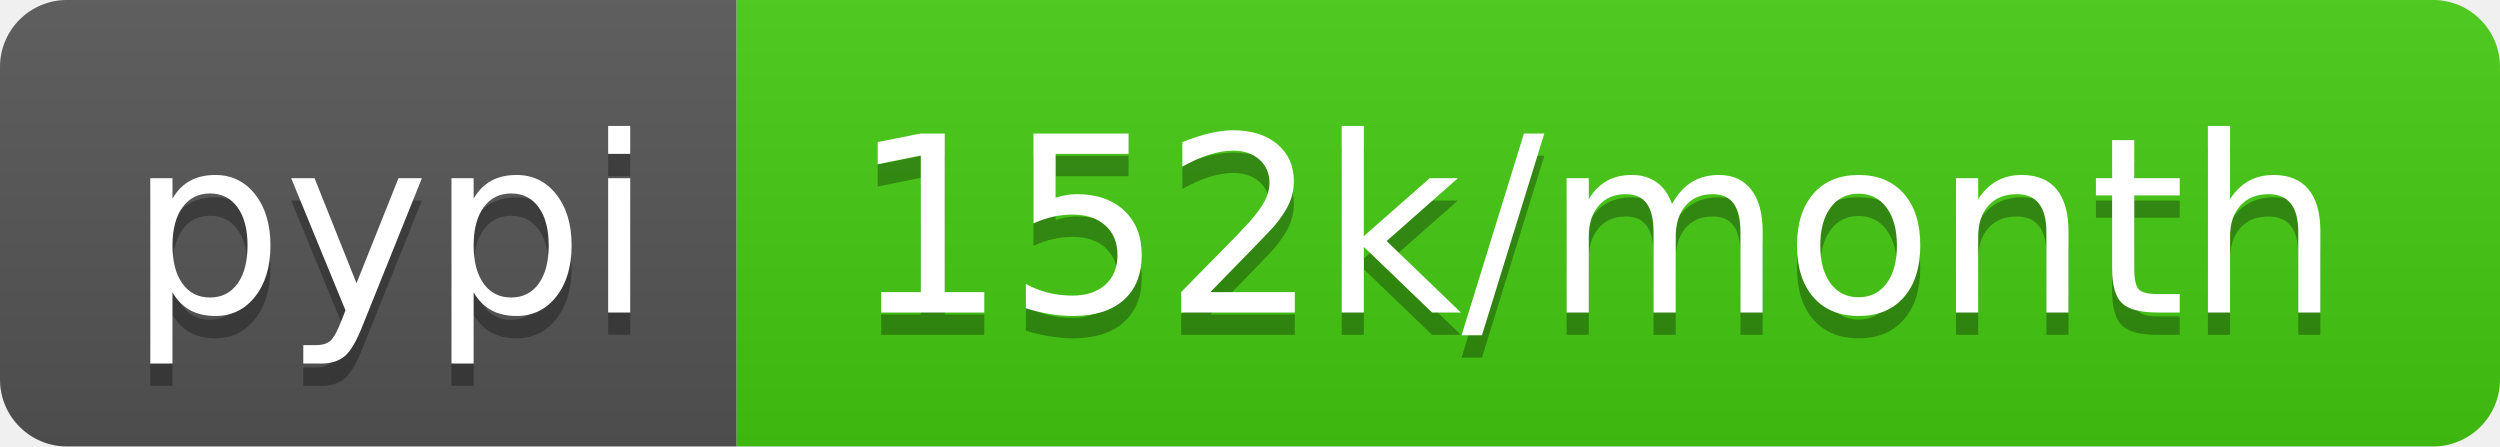
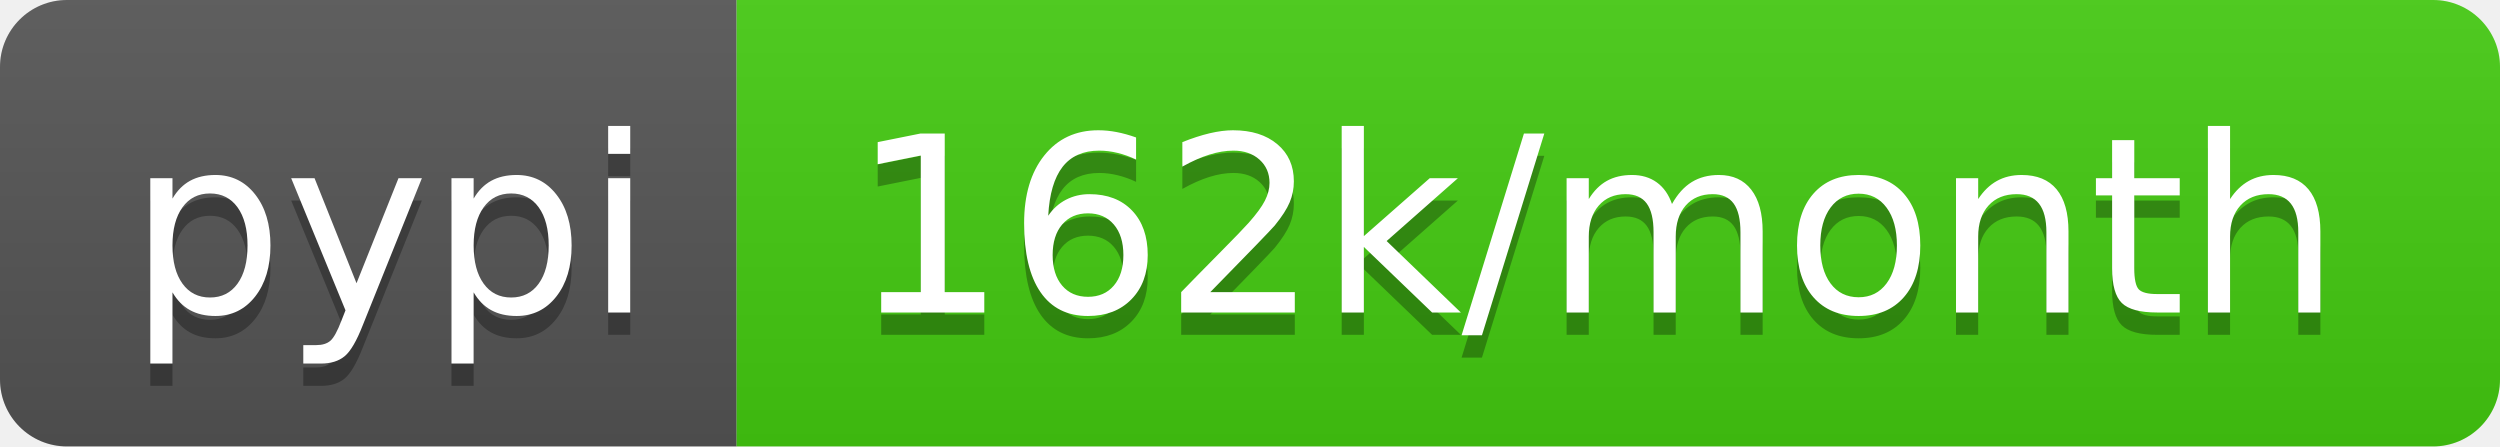
- <svg xmlns="http://www.w3.org/2000/svg" width="112" height="20" role="img" aria-label="pypi: 152k/month">
+ <svg xmlns="http://www.w3.org/2000/svg" width="112" height="20" role="img" aria-label="pypi: 162k/month">
  <linearGradient id="s" x2="0" y2="100%">
    <stop offset="0" stop-color="#bbb" stop-opacity=".1" />
    <stop offset="1" stop-opacity=".1" />
  </linearGradient>
  <clipPath id="r">
    <rect width="112" height="20" rx="3" fill="#fff" />
  </clipPath>
  <g clip-path="url(#r)">
    <rect width="33" height="20" fill="#555" />
    <rect x="33" width="79" height="20" fill="#4c1" />
    <rect width="112" height="20" fill="url(#s)" />
  </g>
  <g fill="#fff" text-anchor="middle" font-family="Verdana,Geneva,DejaVu Sans,sans-serif" text-rendering="geometricPrecision" font-size="110">
    <text aria-hidden="true" x="175" y="150" fill="#010101" fill-opacity=".3" transform="scale(.1)" textLength="230">pypi</text>
    <text x="175" y="140" transform="scale(.1)" fill="#fff" textLength="230">pypi</text>
-     <text aria-hidden="true" x="715" y="150" fill="#010101" fill-opacity=".3" transform="scale(.1)" textLength="690">152k/month</text>
-     <text x="715" y="140" transform="scale(.1)" fill="#fff" textLength="690">152k/month</text>
+     <text aria-hidden="true" x="715" y="150" fill="#010101" fill-opacity=".3" transform="scale(.1)" textLength="690">162k/month</text>
+     <text x="715" y="140" transform="scale(.1)" fill="#fff" textLength="690">162k/month</text>
  </g>
</svg>
